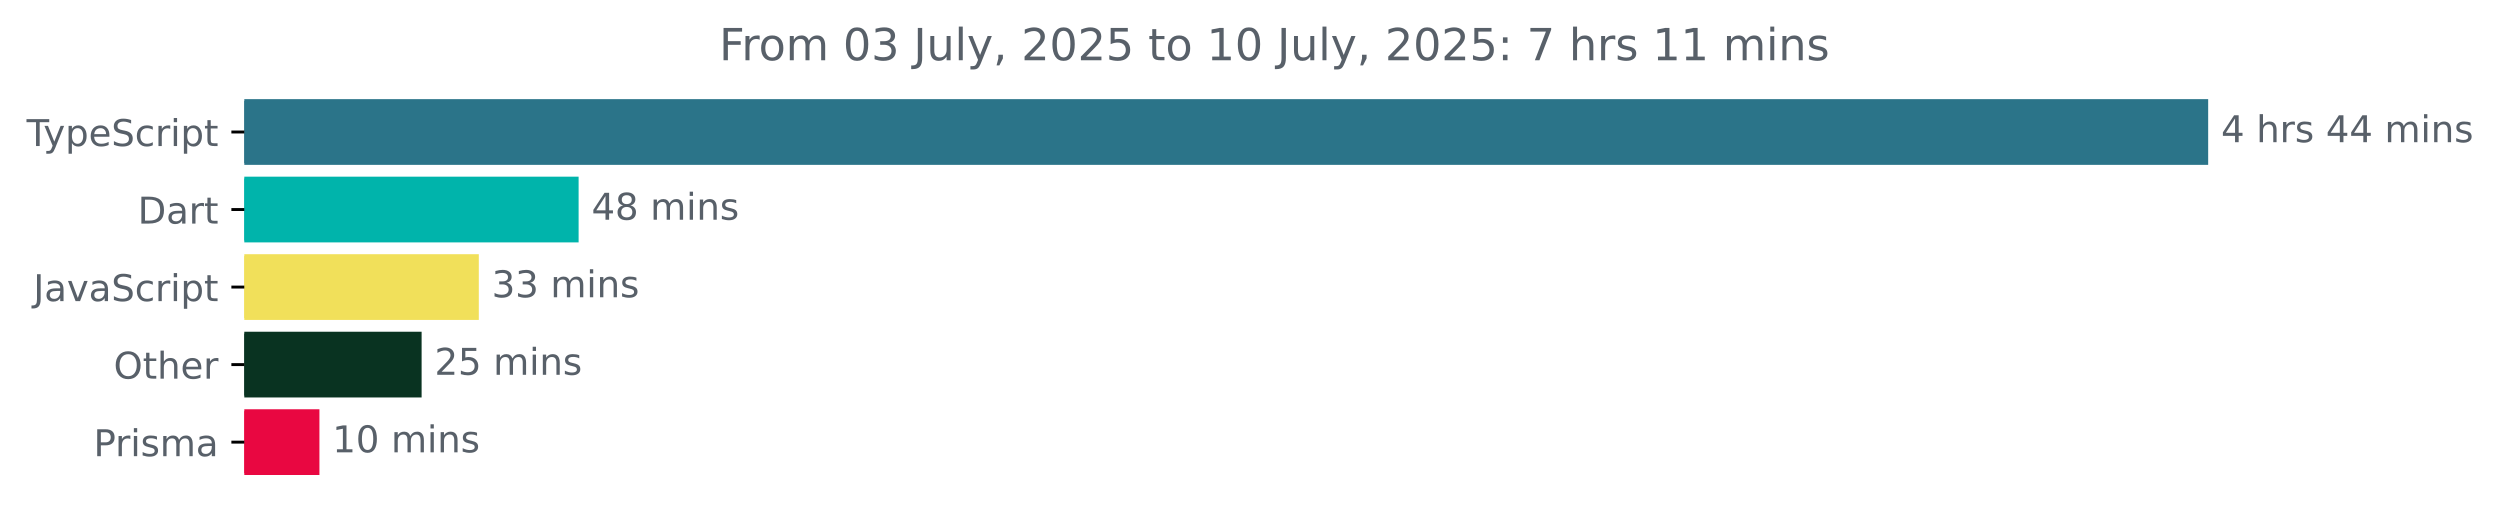
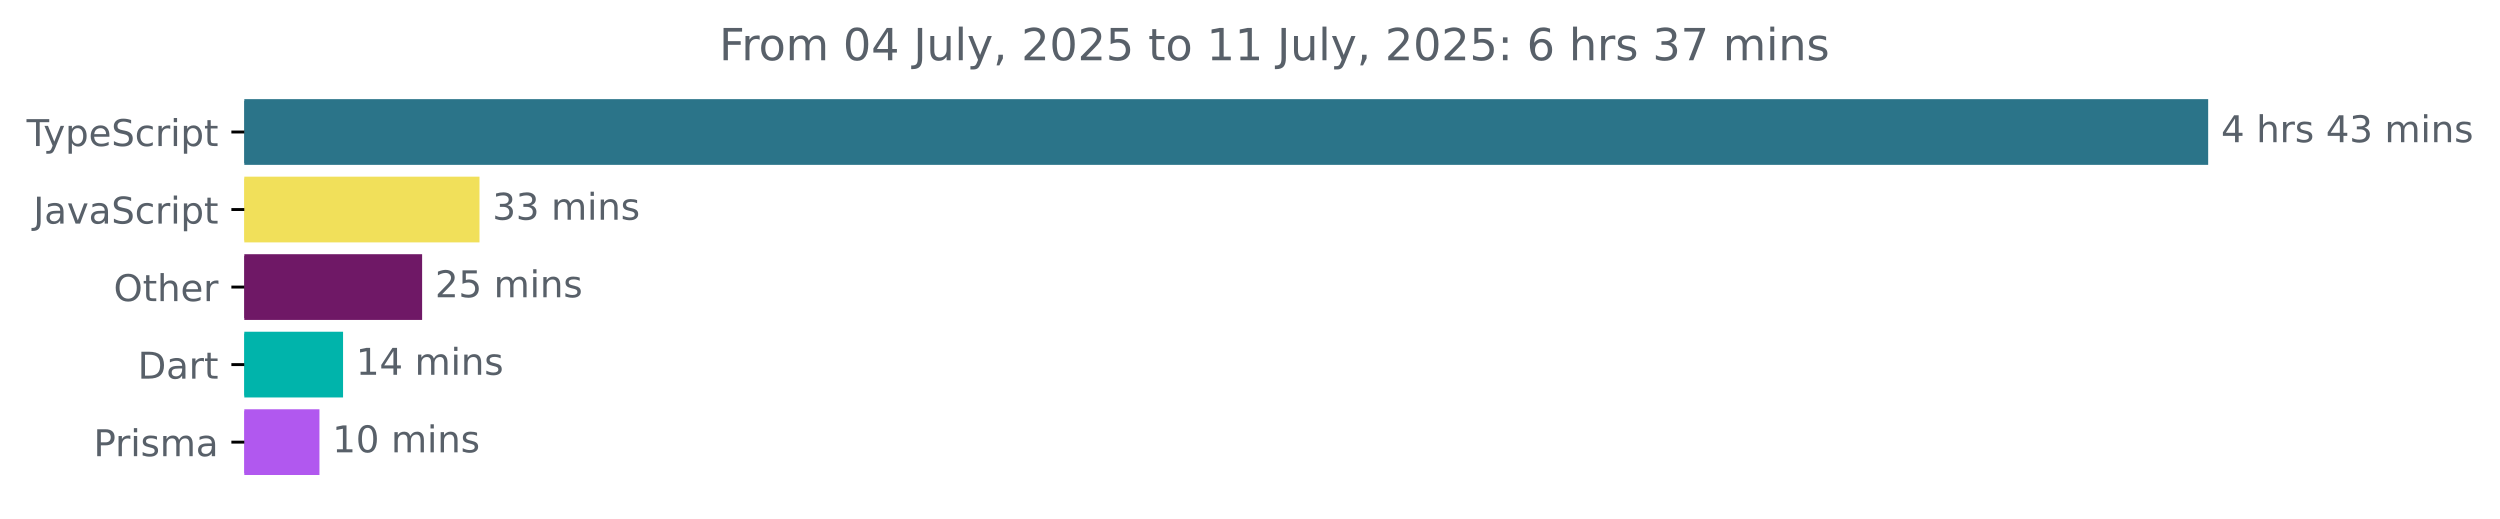
<svg xmlns="http://www.w3.org/2000/svg" xmlns:xlink="http://www.w3.org/1999/xlink" width="677.144pt" height="140.398pt" viewBox="0 0 677.144 140.398" version="1.1">
  <defs>
    <style type="text/css">*{stroke-linejoin: round; stroke-linecap: butt}</style>
  </defs>
  <g id="figure_1">
    <g id="patch_1">
      <path d="M -0 140.398  L 677.144 140.398  L 677.144 0  L -0 0  L -0 140.398  z " style="fill: none" />
    </g>
    <g id="axes_1">
      <g id="patch_2">
-         <path d="M 66.17 27.358  L 597.599 27.358  L 597.599 44.158  L 66.17 44.158  z " clip-path="url(#pd9be575118)" style="fill: #2b7489; stroke: #2b7489; stroke-linejoin: miter" />
+         <path d="M 66.17 27.358  L 597.599 27.358  L 597.599 44.158  L 66.17 44.158  z " clip-path="url(#p4fedc02680)" style="fill: #2b7489; stroke: #2b7489; stroke-linejoin: miter" />
      </g>
      <g id="patch_3">
-         <path d="M 66.17 48.358  L 156.221 48.358  L 156.221 65.158  L 66.17 65.158  z " clip-path="url(#pd9be575118)" style="fill: #00b4ab; stroke: #00b4ab; stroke-linejoin: miter" />
+         <path d="M 66.17 48.358  L 129.374 48.358  L 129.374 65.158  L 66.17 65.158  z " clip-path="url(#p4fedc02680)" style="fill: #f1e05a; stroke: #f1e05a; stroke-linejoin: miter" />
      </g>
      <g id="patch_4">
-         <path d="M 66.17 69.358  L 129.19 69.358  L 129.19 86.158  L 66.17 86.158  z " clip-path="url(#pd9be575118)" style="fill: #f1e05a; stroke: #f1e05a; stroke-linejoin: miter" />
+         <path d="M 66.17 69.358  L 113.833 69.358  L 113.833 86.158  L 66.17 86.158  z " clip-path="url(#p4fedc02680)" style="fill: #6f1866; stroke: #6f1866; stroke-linejoin: miter" />
      </g>
      <g id="patch_5">
-         <path d="M 66.17 90.358  L 113.697 90.358  L 113.697 107.158  L 66.17 107.158  z " clip-path="url(#pd9be575118)" style="fill: #093321; stroke: #093321; stroke-linejoin: miter" />
+         <path d="M 66.17 90.358  L 92.418 90.358  L 92.418 107.158  L 66.17 107.158  z " clip-path="url(#p4fedc02680)" style="fill: #00b4ab; stroke: #00b4ab; stroke-linejoin: miter" />
      </g>
      <g id="patch_6">
-         <path d="M 66.17 111.358  L 86.02 111.358  L 86.02 128.158  L 66.17 128.158  z " clip-path="url(#pd9be575118)" style="fill: #e90741; stroke: #e90741; stroke-linejoin: miter" />
+         <path d="M 66.17 111.358  L 86.024 111.358  L 86.024 128.158  L 66.17 128.158  z " clip-path="url(#p4fedc02680)" style="fill: #b158ef; stroke: #b158ef; stroke-linejoin: miter" />
      </g>
      <g id="matplotlib.axis_1" />
      <g id="matplotlib.axis_2">
        <g id="ytick_1">
          <g id="line2d_1">
            <defs>
-               <path id="m5376af827a" d="M 0 0  L -3.5 0  " style="stroke: #000000; stroke-width: 0.8" />
+               <path id="mddfbb84d9d" d="M 0 0  L -3.5 0  " style="stroke: #000000; stroke-width: 0.8" />
            </defs>
            <g>
-               <use xlink:href="#m5376af827a" x="66.17" y="35.758" style="stroke: #000000; stroke-width: 0.8" />
+               <use xlink:href="#mddfbb84d9d" x="66.17" y="35.758" style="stroke: #000000; stroke-width: 0.8" />
            </g>
          </g>
          <g id="text_1">
            <g style="fill: #586069" transform="translate(7.2 39.55734) scale(0.1 -0.1)">
              <defs>
                <path id="DejaVuSans-54" d="M -19 4666  L 3928 4666  L 3928 4134  L 2272 4134  L 2272 0  L 1638 0  L 1638 4134  L -19 4134  L -19 4666  z " transform="scale(0.015625)" />
                <path id="DejaVuSans-79" d="M 2059 -325  Q 1816 -950 1584 -1140  Q 1353 -1331 966 -1331  L 506 -1331  L 506 -850  L 844 -850  Q 1081 -850 1212 -737  Q 1344 -625 1503 -206  L 1606 56  L 191 3500  L 800 3500  L 1894 763  L 2988 3500  L 3597 3500  L 2059 -325  z " transform="scale(0.015625)" />
                <path id="DejaVuSans-70" d="M 1159 525  L 1159 -1331  L 581 -1331  L 581 3500  L 1159 3500  L 1159 2969  Q 1341 3281 1617 3432  Q 1894 3584 2278 3584  Q 2916 3584 3314 3078  Q 3713 2572 3713 1747  Q 3713 922 3314 415  Q 2916 -91 2278 -91  Q 1894 -91 1617 61  Q 1341 213 1159 525  z M 3116 1747  Q 3116 2381 2855 2742  Q 2594 3103 2138 3103  Q 1681 3103 1420 2742  Q 1159 2381 1159 1747  Q 1159 1113 1420 752  Q 1681 391 2138 391  Q 2594 391 2855 752  Q 3116 1113 3116 1747  z " transform="scale(0.015625)" />
                <path id="DejaVuSans-65" d="M 3597 1894  L 3597 1613  L 953 1613  Q 991 1019 1311 708  Q 1631 397 2203 397  Q 2534 397 2845 478  Q 3156 559 3463 722  L 3463 178  Q 3153 47 2828 -22  Q 2503 -91 2169 -91  Q 1331 -91 842 396  Q 353 884 353 1716  Q 353 2575 817 3079  Q 1281 3584 2069 3584  Q 2775 3584 3186 3129  Q 3597 2675 3597 1894  z M 3022 2063  Q 3016 2534 2758 2815  Q 2500 3097 2075 3097  Q 1594 3097 1305 2825  Q 1016 2553 972 2059  L 3022 2063  z " transform="scale(0.015625)" />
                <path id="DejaVuSans-53" d="M 3425 4513  L 3425 3897  Q 3066 4069 2747 4153  Q 2428 4238 2131 4238  Q 1616 4238 1336 4038  Q 1056 3838 1056 3469  Q 1056 3159 1242 3001  Q 1428 2844 1947 2747  L 2328 2669  Q 3034 2534 3370 2195  Q 3706 1856 3706 1288  Q 3706 609 3251 259  Q 2797 -91 1919 -91  Q 1588 -91 1214 -16  Q 841 59 441 206  L 441 856  Q 825 641 1194 531  Q 1563 422 1919 422  Q 2459 422 2753 634  Q 3047 847 3047 1241  Q 3047 1584 2836 1778  Q 2625 1972 2144 2069  L 1759 2144  Q 1053 2284 737 2584  Q 422 2884 422 3419  Q 422 4038 858 4394  Q 1294 4750 2059 4750  Q 2388 4750 2728 4690  Q 3069 4631 3425 4513  z " transform="scale(0.015625)" />
                <path id="DejaVuSans-63" d="M 3122 3366  L 3122 2828  Q 2878 2963 2633 3030  Q 2388 3097 2138 3097  Q 1578 3097 1268 2742  Q 959 2388 959 1747  Q 959 1106 1268 751  Q 1578 397 2138 397  Q 2388 397 2633 464  Q 2878 531 3122 666  L 3122 134  Q 2881 22 2623 -34  Q 2366 -91 2075 -91  Q 1284 -91 818 406  Q 353 903 353 1747  Q 353 2603 823 3093  Q 1294 3584 2113 3584  Q 2378 3584 2631 3529  Q 2884 3475 3122 3366  z " transform="scale(0.015625)" />
                <path id="DejaVuSans-72" d="M 2631 2963  Q 2534 3019 2420 3045  Q 2306 3072 2169 3072  Q 1681 3072 1420 2755  Q 1159 2438 1159 1844  L 1159 0  L 581 0  L 581 3500  L 1159 3500  L 1159 2956  Q 1341 3275 1631 3429  Q 1922 3584 2338 3584  Q 2397 3584 2469 3576  Q 2541 3569 2628 3553  L 2631 2963  z " transform="scale(0.015625)" />
                <path id="DejaVuSans-69" d="M 603 3500  L 1178 3500  L 1178 0  L 603 0  L 603 3500  z M 603 4863  L 1178 4863  L 1178 4134  L 603 4134  L 603 4863  z " transform="scale(0.015625)" />
                <path id="DejaVuSans-74" d="M 1172 4494  L 1172 3500  L 2356 3500  L 2356 3053  L 1172 3053  L 1172 1153  Q 1172 725 1289 603  Q 1406 481 1766 481  L 2356 481  L 2356 0  L 1766 0  Q 1100 0 847 248  Q 594 497 594 1153  L 594 3053  L 172 3053  L 172 3500  L 594 3500  L 594 4494  L 1172 4494  z " transform="scale(0.015625)" />
              </defs>
              <use xlink:href="#DejaVuSans-54" />
              <use xlink:href="#DejaVuSans-79" x="45.459" />
              <use xlink:href="#DejaVuSans-70" x="104.639" />
              <use xlink:href="#DejaVuSans-65" x="168.115" />
              <use xlink:href="#DejaVuSans-53" x="229.639" />
              <use xlink:href="#DejaVuSans-63" x="293.115" />
              <use xlink:href="#DejaVuSans-72" x="348.096" />
              <use xlink:href="#DejaVuSans-69" x="389.209" />
              <use xlink:href="#DejaVuSans-70" x="416.992" />
              <use xlink:href="#DejaVuSans-74" x="480.469" />
            </g>
          </g>
        </g>
        <g id="ytick_2">
          <g id="line2d_2">
            <g>
-               <use xlink:href="#m5376af827a" x="66.17" y="56.758" style="stroke: #000000; stroke-width: 0.8" />
+               <use xlink:href="#mddfbb84d9d" x="66.17" y="56.758" style="stroke: #000000; stroke-width: 0.8" />
            </g>
          </g>
          <g id="text_2">
-             <g style="fill: #586069" transform="translate(37.31094 60.55734) scale(0.1 -0.1)">
-               <defs>
-                 <path id="DejaVuSans-44" d="M 1259 4147  L 1259 519  L 2022 519  Q 2988 519 3436 956  Q 3884 1394 3884 2338  Q 3884 3275 3436 3711  Q 2988 4147 2022 4147  L 1259 4147  z M 628 4666  L 1925 4666  Q 3281 4666 3915 4102  Q 4550 3538 4550 2338  Q 4550 1131 3912 565  Q 3275 0 1925 0  L 628 0  L 628 4666  z " transform="scale(0.015625)" />
+             <g style="fill: #586069" transform="translate(9.040625 60.55734) scale(0.1 -0.1)">
+               <defs>
+                 <path id="DejaVuSans-4a" d="M 628 4666  L 1259 4666  L 1259 325  Q 1259 -519 939 -900  Q 619 -1281 -91 -1281  L -331 -1281  L -331 -750  L -134 -750  Q 284 -750 456 -515  Q 628 -281 628 325  L 628 4666  z " transform="scale(0.015625)" />
                <path id="DejaVuSans-61" d="M 2194 1759  Q 1497 1759 1228 1600  Q 959 1441 959 1056  Q 959 750 1161 570  Q 1363 391 1709 391  Q 2188 391 2477 730  Q 2766 1069 2766 1631  L 2766 1759  L 2194 1759  z M 3341 1997  L 3341 0  L 2766 0  L 2766 531  Q 2569 213 2275 61  Q 1981 -91 1556 -91  Q 1019 -91 701 211  Q 384 513 384 1019  Q 384 1609 779 1909  Q 1175 2209 1959 2209  L 2766 2209  L 2766 2266  Q 2766 2663 2505 2880  Q 2244 3097 1772 3097  Q 1472 3097 1187 3025  Q 903 2953 641 2809  L 641 3341  Q 956 3463 1253 3523  Q 1550 3584 1831 3584  Q 2591 3584 2966 3190  Q 3341 2797 3341 1997  z " transform="scale(0.015625)" />
-               </defs>
-               <use xlink:href="#DejaVuSans-44" />
-               <use xlink:href="#DejaVuSans-61" x="77.002" />
-               <use xlink:href="#DejaVuSans-72" x="138.281" />
-               <use xlink:href="#DejaVuSans-74" x="179.395" />
-             </g>
-           </g>
-         </g>
-         <g id="ytick_3">
-           <g id="line2d_3">
-             <g>
-               <use xlink:href="#m5376af827a" x="66.17" y="77.758" style="stroke: #000000; stroke-width: 0.8" />
-             </g>
-           </g>
-           <g id="text_3">
-             <g style="fill: #586069" transform="translate(9.040625 81.55734) scale(0.1 -0.1)">
-               <defs>
-                 <path id="DejaVuSans-4a" d="M 628 4666  L 1259 4666  L 1259 325  Q 1259 -519 939 -900  Q 619 -1281 -91 -1281  L -331 -1281  L -331 -750  L -134 -750  Q 284 -750 456 -515  Q 628 -281 628 325  L 628 4666  z " transform="scale(0.015625)" />
                <path id="DejaVuSans-76" d="M 191 3500  L 800 3500  L 1894 563  L 2988 3500  L 3597 3500  L 2284 0  L 1503 0  L 191 3500  z " transform="scale(0.015625)" />
              </defs>
              <use xlink:href="#DejaVuSans-4a" />
              <use xlink:href="#DejaVuSans-61" x="29.492" />
              <use xlink:href="#DejaVuSans-76" x="90.771" />
              <use xlink:href="#DejaVuSans-61" x="149.951" />
              <use xlink:href="#DejaVuSans-53" x="211.23" />
              <use xlink:href="#DejaVuSans-63" x="274.707" />
              <use xlink:href="#DejaVuSans-72" x="329.688" />
              <use xlink:href="#DejaVuSans-69" x="370.801" />
              <use xlink:href="#DejaVuSans-70" x="398.584" />
              <use xlink:href="#DejaVuSans-74" x="462.061" />
            </g>
          </g>
        </g>
-         <g id="ytick_4">
-           <g id="line2d_4">
-             <g>
-               <use xlink:href="#m5376af827a" x="66.17" y="98.758" style="stroke: #000000; stroke-width: 0.8" />
-             </g>
-           </g>
-           <g id="text_4">
-             <g style="fill: #586069" transform="translate(30.77656 102.5573) scale(0.1 -0.1)">
+         <g id="ytick_3">
+           <g id="line2d_3">
+             <g>
+               <use xlink:href="#mddfbb84d9d" x="66.17" y="77.758" style="stroke: #000000; stroke-width: 0.8" />
+             </g>
+           </g>
+           <g id="text_3">
+             <g style="fill: #586069" transform="translate(30.77656 81.55734) scale(0.1 -0.1)">
              <defs>
                <path id="DejaVuSans-4f" d="M 2522 4238  Q 1834 4238 1429 3725  Q 1025 3213 1025 2328  Q 1025 1447 1429 934  Q 1834 422 2522 422  Q 3209 422 3611 934  Q 4013 1447 4013 2328  Q 4013 3213 3611 3725  Q 3209 4238 2522 4238  z M 2522 4750  Q 3503 4750 4090 4092  Q 4678 3434 4678 2328  Q 4678 1225 4090 567  Q 3503 -91 2522 -91  Q 1538 -91 948 565  Q 359 1222 359 2328  Q 359 3434 948 4092  Q 1538 4750 2522 4750  z " transform="scale(0.015625)" />
                <path id="DejaVuSans-68" d="M 3513 2113  L 3513 0  L 2938 0  L 2938 2094  Q 2938 2591 2744 2837  Q 2550 3084 2163 3084  Q 1697 3084 1428 2787  Q 1159 2491 1159 1978  L 1159 0  L 581 0  L 581 4863  L 1159 4863  L 1159 2956  Q 1366 3272 1645 3428  Q 1925 3584 2291 3584  Q 2894 3584 3203 3211  Q 3513 2838 3513 2113  z " transform="scale(0.015625)" />
              </defs>
              <use xlink:href="#DejaVuSans-4f" />
              <use xlink:href="#DejaVuSans-74" x="78.711" />
              <use xlink:href="#DejaVuSans-68" x="117.92" />
              <use xlink:href="#DejaVuSans-65" x="181.299" />
              <use xlink:href="#DejaVuSans-72" x="242.822" />
            </g>
          </g>
        </g>
+         <g id="ytick_4">
+           <g id="line2d_4">
+             <g>
+               <use xlink:href="#mddfbb84d9d" x="66.17" y="98.758" style="stroke: #000000; stroke-width: 0.8" />
+             </g>
+           </g>
+           <g id="text_4">
+             <g style="fill: #586069" transform="translate(37.31094 102.5573) scale(0.1 -0.1)">
+               <defs>
+                 <path id="DejaVuSans-44" d="M 1259 4147  L 1259 519  L 2022 519  Q 2988 519 3436 956  Q 3884 1394 3884 2338  Q 3884 3275 3436 3711  Q 2988 4147 2022 4147  L 1259 4147  z M 628 4666  L 1925 4666  Q 3281 4666 3915 4102  Q 4550 3538 4550 2338  Q 4550 1131 3912 565  Q 3275 0 1925 0  L 628 0  L 628 4666  z " transform="scale(0.015625)" />
+               </defs>
+               <use xlink:href="#DejaVuSans-44" />
+               <use xlink:href="#DejaVuSans-61" x="77.002" />
+               <use xlink:href="#DejaVuSans-72" x="138.281" />
+               <use xlink:href="#DejaVuSans-74" x="179.395" />
+             </g>
+           </g>
+         </g>
        <g id="ytick_5">
          <g id="line2d_5">
            <g>
-               <use xlink:href="#m5376af827a" x="66.17" y="119.758" style="stroke: #000000; stroke-width: 0.8" />
+               <use xlink:href="#mddfbb84d9d" x="66.17" y="119.758" style="stroke: #000000; stroke-width: 0.8" />
            </g>
          </g>
          <g id="text_5">
            <g style="fill: #586069" transform="translate(25.34844 123.5573) scale(0.1 -0.1)">
              <defs>
                <path id="DejaVuSans-50" d="M 1259 4147  L 1259 2394  L 2053 2394  Q 2494 2394 2734 2622  Q 2975 2850 2975 3272  Q 2975 3691 2734 3919  Q 2494 4147 2053 4147  L 1259 4147  z M 628 4666  L 2053 4666  Q 2838 4666 3239 4311  Q 3641 3956 3641 3272  Q 3641 2581 3239 2228  Q 2838 1875 2053 1875  L 1259 1875  L 1259 0  L 628 0  L 628 4666  z " transform="scale(0.015625)" />
                <path id="DejaVuSans-73" d="M 2834 3397  L 2834 2853  Q 2591 2978 2328 3040  Q 2066 3103 1784 3103  Q 1356 3103 1142 2972  Q 928 2841 928 2578  Q 928 2378 1081 2264  Q 1234 2150 1697 2047  L 1894 2003  Q 2506 1872 2764 1633  Q 3022 1394 3022 966  Q 3022 478 2636 193  Q 2250 -91 1575 -91  Q 1294 -91 989 -36  Q 684 19 347 128  L 347 722  Q 666 556 975 473  Q 1284 391 1588 391  Q 1994 391 2212 530  Q 2431 669 2431 922  Q 2431 1156 2273 1281  Q 2116 1406 1581 1522  L 1381 1569  Q 847 1681 609 1914  Q 372 2147 372 2553  Q 372 3047 722 3315  Q 1072 3584 1716 3584  Q 2034 3584 2315 3537  Q 2597 3491 2834 3397  z " transform="scale(0.015625)" />
                <path id="DejaVuSans-6d" d="M 3328 2828  Q 3544 3216 3844 3400  Q 4144 3584 4550 3584  Q 5097 3584 5394 3201  Q 5691 2819 5691 2113  L 5691 0  L 5113 0  L 5113 2094  Q 5113 2597 4934 2840  Q 4756 3084 4391 3084  Q 3944 3084 3684 2787  Q 3425 2491 3425 1978  L 3425 0  L 2847 0  L 2847 2094  Q 2847 2600 2669 2842  Q 2491 3084 2119 3084  Q 1678 3084 1418 2786  Q 1159 2488 1159 1978  L 1159 0  L 581 0  L 581 3500  L 1159 3500  L 1159 2956  Q 1356 3278 1631 3431  Q 1906 3584 2284 3584  Q 2666 3584 2933 3390  Q 3200 3197 3328 2828  z " transform="scale(0.015625)" />
              </defs>
              <use xlink:href="#DejaVuSans-50" />
              <use xlink:href="#DejaVuSans-72" x="58.553" />
              <use xlink:href="#DejaVuSans-69" x="99.666" />
              <use xlink:href="#DejaVuSans-73" x="127.449" />
              <use xlink:href="#DejaVuSans-6d" x="179.549" />
              <use xlink:href="#DejaVuSans-61" x="276.961" />
            </g>
          </g>
        </g>
      </g>
      <g id="text_6">
        <g style="fill: #586069" transform="translate(601.5989 38.5175) scale(0.1 -0.1)">
          <defs>
            <path id="DejaVuSans-34" d="M 2419 4116  L 825 1625  L 2419 1625  L 2419 4116  z M 2253 4666  L 3047 4666  L 3047 1625  L 3713 1625  L 3713 1100  L 3047 1100  L 3047 0  L 2419 0  L 2419 1100  L 313 1100  L 313 1709  L 2253 4666  z " transform="scale(0.015625)" />
            <path id="DejaVuSans-20" transform="scale(0.015625)" />
+             <path id="DejaVuSans-33" d="M 2597 2516  Q 3050 2419 3304 2112  Q 3559 1806 3559 1356  Q 3559 666 3084 287  Q 2609 -91 1734 -91  Q 1441 -91 1130 -33  Q 819 25 488 141  L 488 750  Q 750 597 1062 519  Q 1375 441 1716 441  Q 2309 441 2620 675  Q 2931 909 2931 1356  Q 2931 1769 2642 2001  Q 2353 2234 1838 2234  L 1294 2234  L 1294 2753  L 1863 2753  Q 2328 2753 2575 2939  Q 2822 3125 2822 3475  Q 2822 3834 2567 4026  Q 2313 4219 1838 4219  Q 1578 4219 1281 4162  Q 984 4106 628 3988  L 628 4550  Q 988 4650 1302 4700  Q 1616 4750 1894 4750  Q 2613 4750 3031 4423  Q 3450 4097 3450 3541  Q 3450 3153 3228 2886  Q 3006 2619 2597 2516  z " transform="scale(0.015625)" />
            <path id="DejaVuSans-6e" d="M 3513 2113  L 3513 0  L 2938 0  L 2938 2094  Q 2938 2591 2744 2837  Q 2550 3084 2163 3084  Q 1697 3084 1428 2787  Q 1159 2491 1159 1978  L 1159 0  L 581 0  L 581 3500  L 1159 3500  L 1159 2956  Q 1366 3272 1645 3428  Q 1925 3584 2291 3584  Q 2894 3584 3203 3211  Q 3513 2838 3513 2113  z " transform="scale(0.015625)" />
          </defs>
          <use xlink:href="#DejaVuSans-34" />
          <use xlink:href="#DejaVuSans-20" x="63.623" />
          <use xlink:href="#DejaVuSans-68" x="95.41" />
          <use xlink:href="#DejaVuSans-72" x="158.789" />
          <use xlink:href="#DejaVuSans-73" x="199.902" />
          <use xlink:href="#DejaVuSans-20" x="252.002" />
          <use xlink:href="#DejaVuSans-34" x="283.789" />
-           <use xlink:href="#DejaVuSans-34" x="347.412" />
+           <use xlink:href="#DejaVuSans-33" x="347.412" />
          <use xlink:href="#DejaVuSans-20" x="411.035" />
          <use xlink:href="#DejaVuSans-6d" x="442.822" />
          <use xlink:href="#DejaVuSans-69" x="540.234" />
          <use xlink:href="#DejaVuSans-6e" x="568.018" />
          <use xlink:href="#DejaVuSans-73" x="631.396" />
        </g>
      </g>
      <g id="text_7">
-         <g style="fill: #586069" transform="translate(160.2211 59.5175) scale(0.1 -0.1)">
-           <defs>
-             <path id="DejaVuSans-38" d="M 2034 2216  Q 1584 2216 1326 1975  Q 1069 1734 1069 1313  Q 1069 891 1326 650  Q 1584 409 2034 409  Q 2484 409 2743 651  Q 3003 894 3003 1313  Q 3003 1734 2745 1975  Q 2488 2216 2034 2216  z M 1403 2484  Q 997 2584 770 2862  Q 544 3141 544 3541  Q 544 4100 942 4425  Q 1341 4750 2034 4750  Q 2731 4750 3128 4425  Q 3525 4100 3525 3541  Q 3525 3141 3298 2862  Q 3072 2584 2669 2484  Q 3125 2378 3379 2068  Q 3634 1759 3634 1313  Q 3634 634 3220 271  Q 2806 -91 2034 -91  Q 1263 -91 848 271  Q 434 634 434 1313  Q 434 1759 690 2068  Q 947 2378 1403 2484  z M 1172 3481  Q 1172 3119 1398 2916  Q 1625 2713 2034 2713  Q 2441 2713 2670 2916  Q 2900 3119 2900 3481  Q 2900 3844 2670 4047  Q 2441 4250 2034 4250  Q 1625 4250 1398 4047  Q 1172 3844 1172 3481  z " transform="scale(0.015625)" />
-           </defs>
-           <use xlink:href="#DejaVuSans-34" />
-           <use xlink:href="#DejaVuSans-38" x="63.623" />
-           <use xlink:href="#DejaVuSans-20" x="127.246" />
-           <use xlink:href="#DejaVuSans-6d" x="159.033" />
-           <use xlink:href="#DejaVuSans-69" x="256.445" />
-           <use xlink:href="#DejaVuSans-6e" x="284.229" />
-           <use xlink:href="#DejaVuSans-73" x="347.607" />
-         </g>
-       </g>
-       <g id="text_8">
-         <g style="fill: #586069" transform="translate(133.1897 80.5175) scale(0.1 -0.1)">
-           <defs>
-             <path id="DejaVuSans-33" d="M 2597 2516  Q 3050 2419 3304 2112  Q 3559 1806 3559 1356  Q 3559 666 3084 287  Q 2609 -91 1734 -91  Q 1441 -91 1130 -33  Q 819 25 488 141  L 488 750  Q 750 597 1062 519  Q 1375 441 1716 441  Q 2309 441 2620 675  Q 2931 909 2931 1356  Q 2931 1769 2642 2001  Q 2353 2234 1838 2234  L 1294 2234  L 1294 2753  L 1863 2753  Q 2328 2753 2575 2939  Q 2822 3125 2822 3475  Q 2822 3834 2567 4026  Q 2313 4219 1838 4219  Q 1578 4219 1281 4162  Q 984 4106 628 3988  L 628 4550  Q 988 4650 1302 4700  Q 1616 4750 1894 4750  Q 2613 4750 3031 4423  Q 3450 4097 3450 3541  Q 3450 3153 3228 2886  Q 3006 2619 2597 2516  z " transform="scale(0.015625)" />
-           </defs>
+         <g style="fill: #586069" transform="translate(133.3737 59.5175) scale(0.1 -0.1)">
          <use xlink:href="#DejaVuSans-33" />
          <use xlink:href="#DejaVuSans-33" x="63.623" />
          <use xlink:href="#DejaVuSans-20" x="127.246" />
          <use xlink:href="#DejaVuSans-6d" x="159.033" />
          <use xlink:href="#DejaVuSans-69" x="256.445" />
          <use xlink:href="#DejaVuSans-6e" x="284.229" />
          <use xlink:href="#DejaVuSans-73" x="347.607" />
        </g>
      </g>
-       <g id="text_9">
-         <g style="fill: #586069" transform="translate(117.6971 101.5175) scale(0.1 -0.1)">
+       <g id="text_8">
+         <g style="fill: #586069" transform="translate(117.8331 80.5175) scale(0.1 -0.1)">
          <defs>
            <path id="DejaVuSans-32" d="M 1228 531  L 3431 531  L 3431 0  L 469 0  L 469 531  Q 828 903 1448 1529  Q 2069 2156 2228 2338  Q 2531 2678 2651 2914  Q 2772 3150 2772 3378  Q 2772 3750 2511 3984  Q 2250 4219 1831 4219  Q 1534 4219 1204 4116  Q 875 4013 500 3803  L 500 4441  Q 881 4594 1212 4672  Q 1544 4750 1819 4750  Q 2544 4750 2975 4387  Q 3406 4025 3406 3419  Q 3406 3131 3298 2873  Q 3191 2616 2906 2266  Q 2828 2175 2409 1742  Q 1991 1309 1228 531  z " transform="scale(0.015625)" />
            <path id="DejaVuSans-35" d="M 691 4666  L 3169 4666  L 3169 4134  L 1269 4134  L 1269 2991  Q 1406 3038 1543 3061  Q 1681 3084 1819 3084  Q 2600 3084 3056 2656  Q 3513 2228 3513 1497  Q 3513 744 3044 326  Q 2575 -91 1722 -91  Q 1428 -91 1123 -41  Q 819 9 494 109  L 494 744  Q 775 591 1075 516  Q 1375 441 1709 441  Q 2250 441 2565 725  Q 2881 1009 2881 1497  Q 2881 1984 2565 2268  Q 2250 2553 1709 2553  Q 1456 2553 1204 2497  Q 953 2441 691 2322  L 691 4666  z " transform="scale(0.015625)" />
          </defs>
          <use xlink:href="#DejaVuSans-32" />
          <use xlink:href="#DejaVuSans-35" x="63.623" />
          <use xlink:href="#DejaVuSans-20" x="127.246" />
          <use xlink:href="#DejaVuSans-6d" x="159.033" />
          <use xlink:href="#DejaVuSans-69" x="256.445" />
          <use xlink:href="#DejaVuSans-6e" x="284.229" />
          <use xlink:href="#DejaVuSans-73" x="347.607" />
        </g>
      </g>
+       <g id="text_9">
+         <g style="fill: #586069" transform="translate(96.41829 101.5175) scale(0.1 -0.1)">
+           <defs>
+             <path id="DejaVuSans-31" d="M 794 531  L 1825 531  L 1825 4091  L 703 3866  L 703 4441  L 1819 4666  L 2450 4666  L 2450 531  L 3481 531  L 3481 0  L 794 0  L 794 531  z " transform="scale(0.015625)" />
+           </defs>
+           <use xlink:href="#DejaVuSans-31" />
+           <use xlink:href="#DejaVuSans-34" x="63.623" />
+           <use xlink:href="#DejaVuSans-20" x="127.246" />
+           <use xlink:href="#DejaVuSans-6d" x="159.033" />
+           <use xlink:href="#DejaVuSans-69" x="256.445" />
+           <use xlink:href="#DejaVuSans-6e" x="284.229" />
+           <use xlink:href="#DejaVuSans-73" x="347.607" />
+         </g>
+       </g>
      <g id="text_10">
-         <g style="fill: #586069" transform="translate(90.02021 122.5175) scale(0.1 -0.1)">
-           <defs>
-             <path id="DejaVuSans-31" d="M 794 531  L 1825 531  L 1825 4091  L 703 3866  L 703 4441  L 1819 4666  L 2450 4666  L 2450 531  L 3481 531  L 3481 0  L 794 0  L 794 531  z " transform="scale(0.015625)" />
+         <g style="fill: #586069" transform="translate(90.0236 122.5175) scale(0.1 -0.1)">
+           <defs>
            <path id="DejaVuSans-30" d="M 2034 4250  Q 1547 4250 1301 3770  Q 1056 3291 1056 2328  Q 1056 1369 1301 889  Q 1547 409 2034 409  Q 2525 409 2770 889  Q 3016 1369 3016 2328  Q 3016 3291 2770 3770  Q 2525 4250 2034 4250  z M 2034 4750  Q 2819 4750 3233 4129  Q 3647 3509 3647 2328  Q 3647 1150 3233 529  Q 2819 -91 2034 -91  Q 1250 -91 836 529  Q 422 1150 422 2328  Q 422 3509 836 4129  Q 1250 4750 2034 4750  z " transform="scale(0.015625)" />
          </defs>
          <use xlink:href="#DejaVuSans-31" />
          <use xlink:href="#DejaVuSans-30" x="63.623" />
          <use xlink:href="#DejaVuSans-20" x="127.246" />
          <use xlink:href="#DejaVuSans-6d" x="159.033" />
          <use xlink:href="#DejaVuSans-69" x="256.445" />
          <use xlink:href="#DejaVuSans-6e" x="284.229" />
          <use xlink:href="#DejaVuSans-73" x="347.607" />
        </g>
      </g>
      <g id="text_11">
        <g style="fill: #586069" transform="translate(194.7953 16.31812) scale(0.12 -0.12)">
          <defs>
            <path id="DejaVuSans-46" d="M 628 4666  L 3309 4666  L 3309 4134  L 1259 4134  L 1259 2759  L 3109 2759  L 3109 2228  L 1259 2228  L 1259 0  L 628 0  L 628 4666  z " transform="scale(0.015625)" />
            <path id="DejaVuSans-6f" d="M 1959 3097  Q 1497 3097 1228 2736  Q 959 2375 959 1747  Q 959 1119 1226 758  Q 1494 397 1959 397  Q 2419 397 2687 759  Q 2956 1122 2956 1747  Q 2956 2369 2687 2733  Q 2419 3097 1959 3097  z M 1959 3584  Q 2709 3584 3137 3096  Q 3566 2609 3566 1747  Q 3566 888 3137 398  Q 2709 -91 1959 -91  Q 1206 -91 779 398  Q 353 888 353 1747  Q 353 2609 779 3096  Q 1206 3584 1959 3584  z " transform="scale(0.015625)" />
            <path id="DejaVuSans-75" d="M 544 1381  L 544 3500  L 1119 3500  L 1119 1403  Q 1119 906 1312 657  Q 1506 409 1894 409  Q 2359 409 2629 706  Q 2900 1003 2900 1516  L 2900 3500  L 3475 3500  L 3475 0  L 2900 0  L 2900 538  Q 2691 219 2414 64  Q 2138 -91 1772 -91  Q 1169 -91 856 284  Q 544 659 544 1381  z M 1991 3584  L 1991 3584  z " transform="scale(0.015625)" />
            <path id="DejaVuSans-6c" d="M 603 4863  L 1178 4863  L 1178 0  L 603 0  L 603 4863  z " transform="scale(0.015625)" />
            <path id="DejaVuSans-2c" d="M 750 794  L 1409 794  L 1409 256  L 897 -744  L 494 -744  L 750 256  L 750 794  z " transform="scale(0.015625)" />
            <path id="DejaVuSans-3a" d="M 750 794  L 1409 794  L 1409 0  L 750 0  L 750 794  z M 750 3309  L 1409 3309  L 1409 2516  L 750 2516  L 750 3309  z " transform="scale(0.015625)" />
+             <path id="DejaVuSans-36" d="M 2113 2584  Q 1688 2584 1439 2293  Q 1191 2003 1191 1497  Q 1191 994 1439 701  Q 1688 409 2113 409  Q 2538 409 2786 701  Q 3034 994 3034 1497  Q 3034 2003 2786 2293  Q 2538 2584 2113 2584  z M 3366 4563  L 3366 3988  Q 3128 4100 2886 4159  Q 2644 4219 2406 4219  Q 1781 4219 1451 3797  Q 1122 3375 1075 2522  Q 1259 2794 1537 2939  Q 1816 3084 2150 3084  Q 2853 3084 3261 2657  Q 3669 2231 3669 1497  Q 3669 778 3244 343  Q 2819 -91 2113 -91  Q 1303 -91 875 529  Q 447 1150 447 2328  Q 447 3434 972 4092  Q 1497 4750 2381 4750  Q 2619 4750 2861 4703  Q 3103 4656 3366 4563  z " transform="scale(0.015625)" />
            <path id="DejaVuSans-37" d="M 525 4666  L 3525 4666  L 3525 4397  L 1831 0  L 1172 0  L 2766 4134  L 525 4134  L 525 4666  z " transform="scale(0.015625)" />
          </defs>
          <use xlink:href="#DejaVuSans-46" />
          <use xlink:href="#DejaVuSans-72" x="50.27" />
          <use xlink:href="#DejaVuSans-6f" x="89.133" />
          <use xlink:href="#DejaVuSans-6d" x="150.314" />
          <use xlink:href="#DejaVuSans-20" x="247.727" />
          <use xlink:href="#DejaVuSans-30" x="279.514" />
-           <use xlink:href="#DejaVuSans-33" x="343.137" />
+           <use xlink:href="#DejaVuSans-34" x="343.137" />
          <use xlink:href="#DejaVuSans-20" x="406.76" />
          <use xlink:href="#DejaVuSans-4a" x="438.547" />
          <use xlink:href="#DejaVuSans-75" x="468.039" />
          <use xlink:href="#DejaVuSans-6c" x="531.418" />
          <use xlink:href="#DejaVuSans-79" x="559.201" />
          <use xlink:href="#DejaVuSans-2c" x="618.381" />
          <use xlink:href="#DejaVuSans-20" x="650.168" />
          <use xlink:href="#DejaVuSans-32" x="681.955" />
          <use xlink:href="#DejaVuSans-30" x="745.578" />
          <use xlink:href="#DejaVuSans-32" x="809.201" />
          <use xlink:href="#DejaVuSans-35" x="872.824" />
          <use xlink:href="#DejaVuSans-20" x="936.447" />
          <use xlink:href="#DejaVuSans-74" x="968.234" />
          <use xlink:href="#DejaVuSans-6f" x="1007.443" />
          <use xlink:href="#DejaVuSans-20" x="1068.625" />
          <use xlink:href="#DejaVuSans-31" x="1100.412" />
-           <use xlink:href="#DejaVuSans-30" x="1164.035" />
+           <use xlink:href="#DejaVuSans-31" x="1164.035" />
          <use xlink:href="#DejaVuSans-20" x="1227.658" />
          <use xlink:href="#DejaVuSans-4a" x="1259.445" />
          <use xlink:href="#DejaVuSans-75" x="1288.938" />
          <use xlink:href="#DejaVuSans-6c" x="1352.316" />
          <use xlink:href="#DejaVuSans-79" x="1380.1" />
          <use xlink:href="#DejaVuSans-2c" x="1439.279" />
          <use xlink:href="#DejaVuSans-20" x="1471.066" />
          <use xlink:href="#DejaVuSans-32" x="1502.854" />
          <use xlink:href="#DejaVuSans-30" x="1566.477" />
          <use xlink:href="#DejaVuSans-32" x="1630.1" />
          <use xlink:href="#DejaVuSans-35" x="1693.723" />
          <use xlink:href="#DejaVuSans-3a" x="1757.346" />
          <use xlink:href="#DejaVuSans-20" x="1791.037" />
-           <use xlink:href="#DejaVuSans-37" x="1822.824" />
+           <use xlink:href="#DejaVuSans-36" x="1822.824" />
          <use xlink:href="#DejaVuSans-20" x="1886.447" />
          <use xlink:href="#DejaVuSans-68" x="1918.234" />
          <use xlink:href="#DejaVuSans-72" x="1981.613" />
          <use xlink:href="#DejaVuSans-73" x="2022.727" />
          <use xlink:href="#DejaVuSans-20" x="2074.826" />
-           <use xlink:href="#DejaVuSans-31" x="2106.613" />
-           <use xlink:href="#DejaVuSans-31" x="2170.236" />
+           <use xlink:href="#DejaVuSans-33" x="2106.613" />
+           <use xlink:href="#DejaVuSans-37" x="2170.236" />
          <use xlink:href="#DejaVuSans-20" x="2233.859" />
          <use xlink:href="#DejaVuSans-6d" x="2265.646" />
          <use xlink:href="#DejaVuSans-69" x="2363.059" />
          <use xlink:href="#DejaVuSans-6e" x="2390.842" />
          <use xlink:href="#DejaVuSans-73" x="2454.221" />
        </g>
      </g>
    </g>
  </g>
  <defs>
-     <clipPath id="pd9be575118">
+     <clipPath id="p4fedc02680">
      <rect x="66.17" y="22.318" width="558" height="110.88" />
    </clipPath>
  </defs>
</svg>
